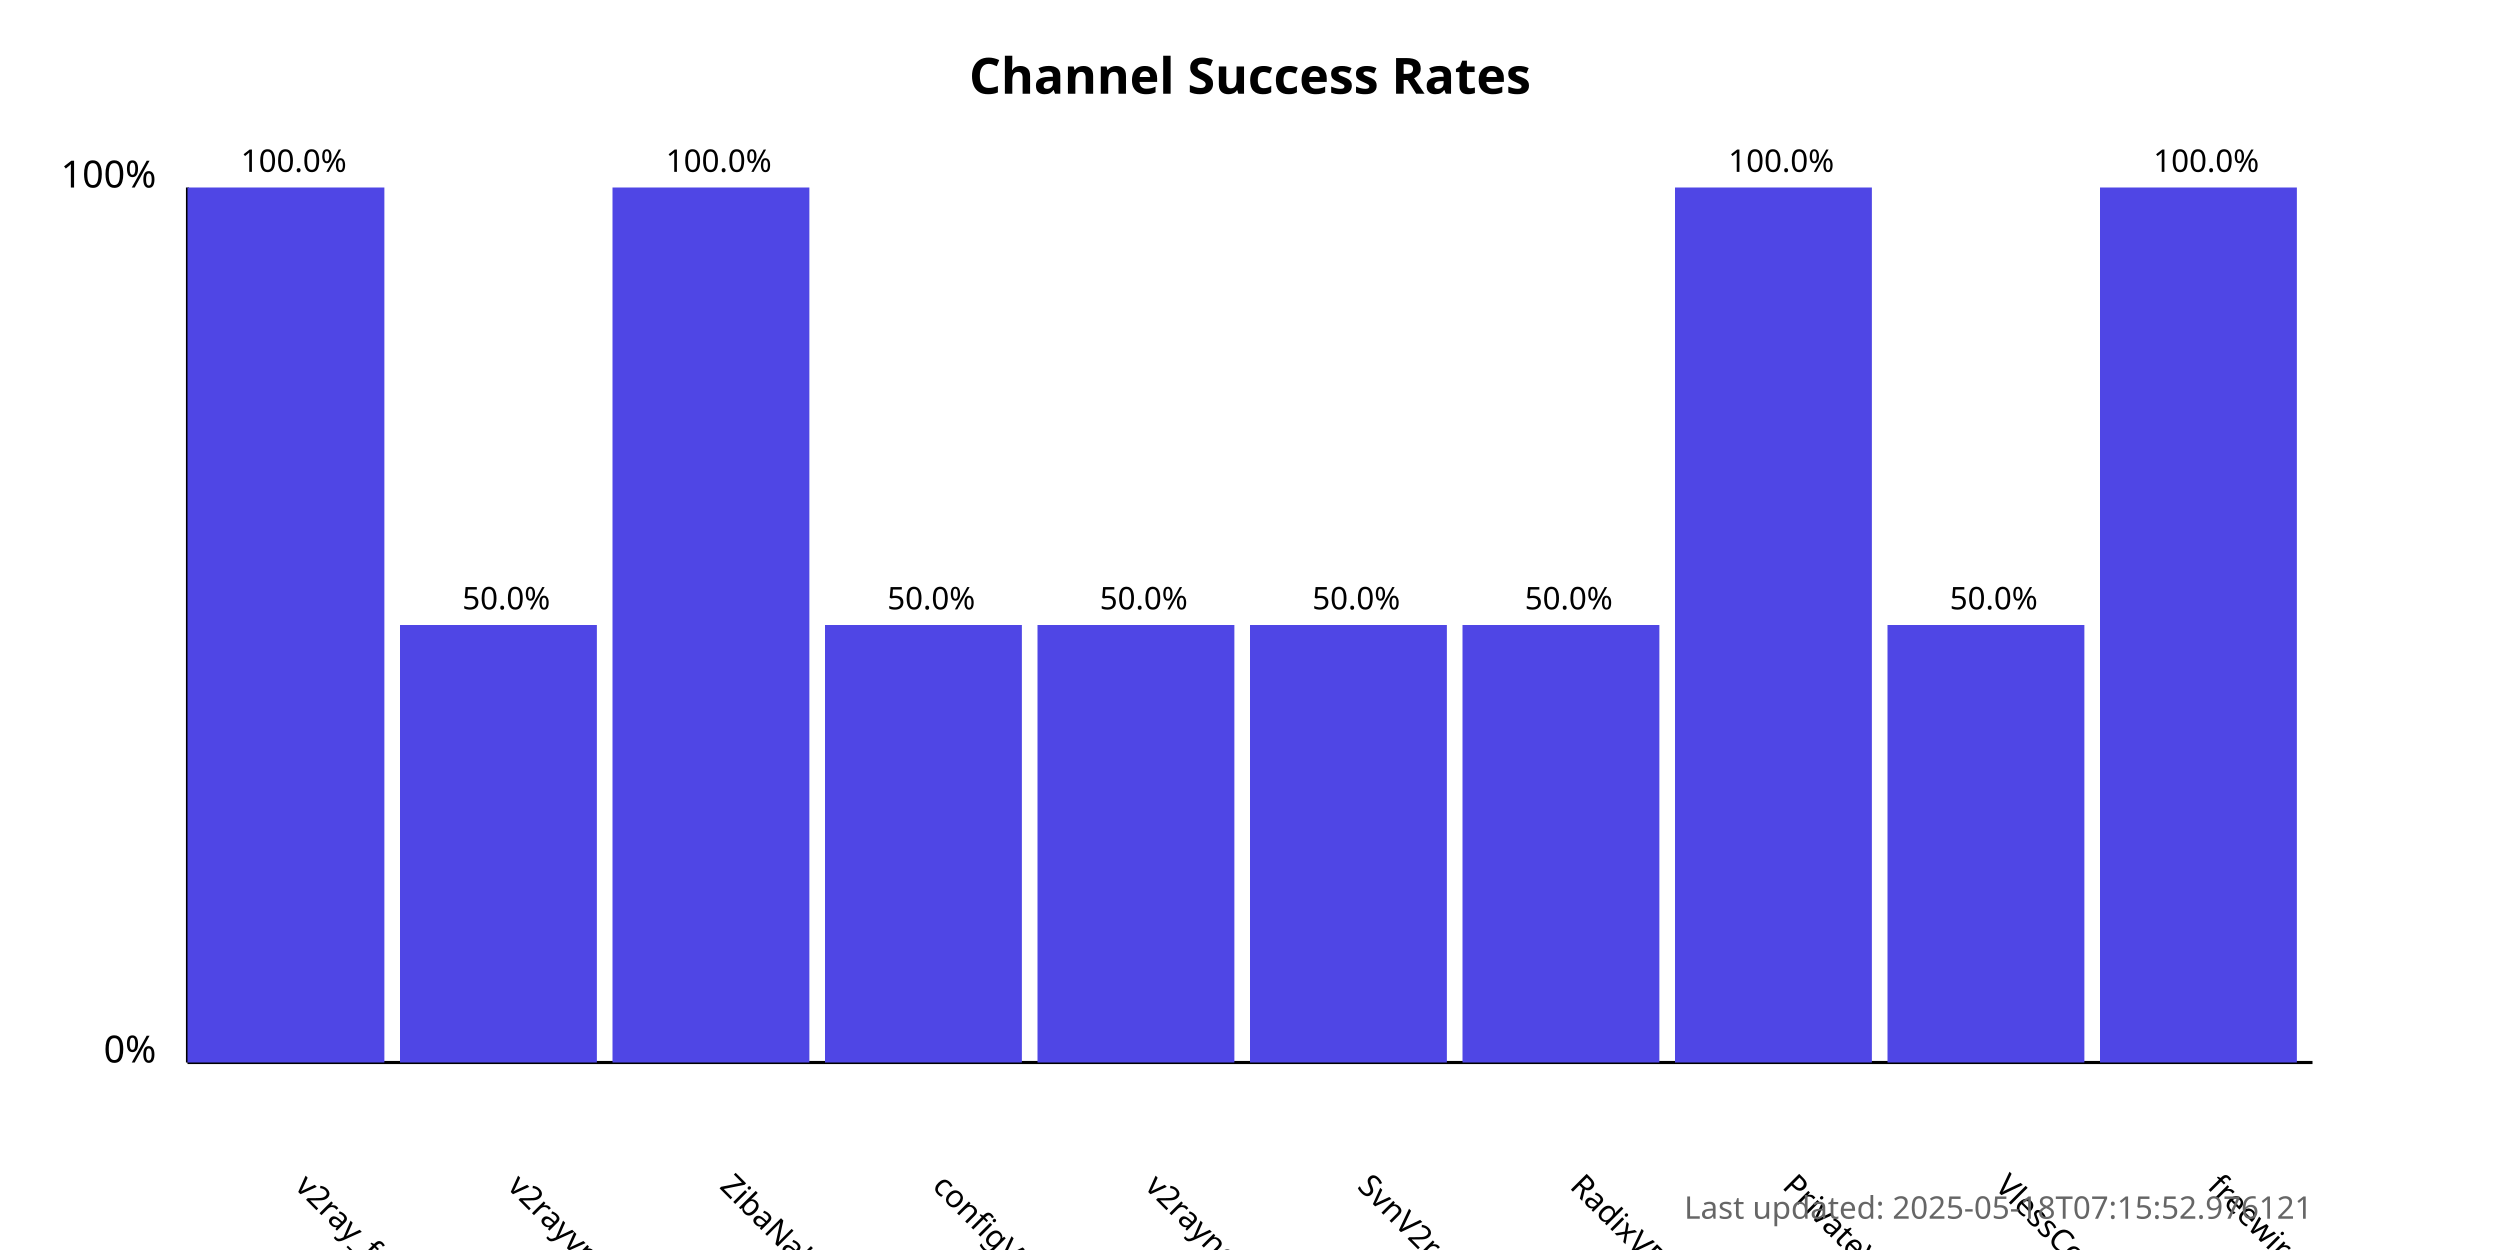
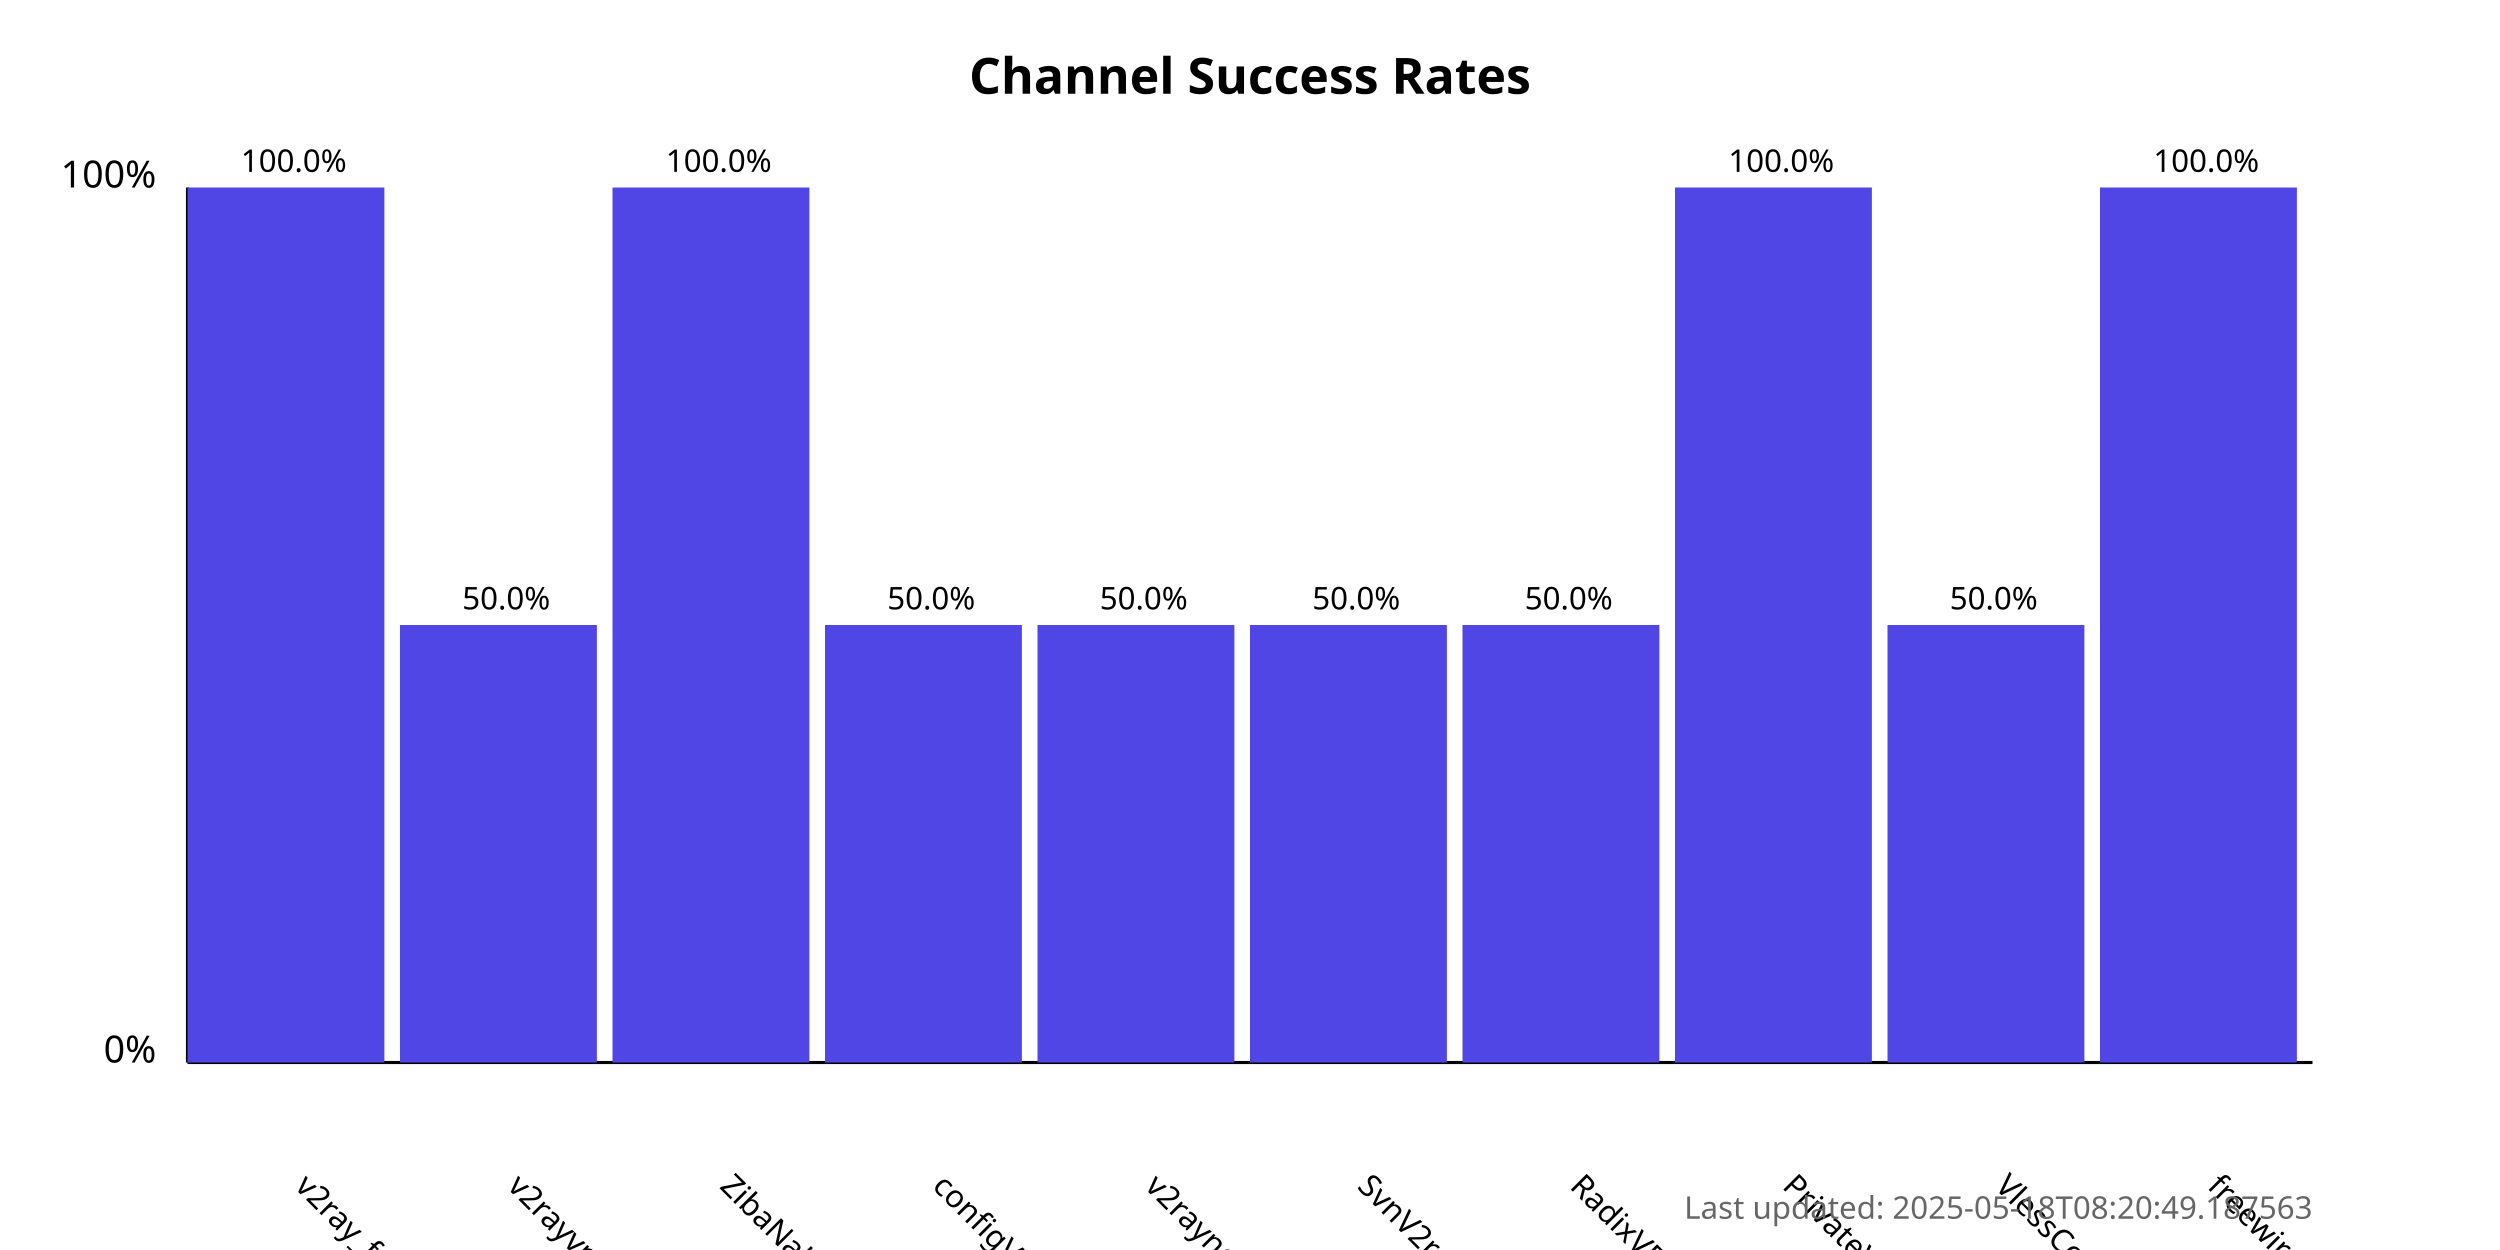
<svg xmlns="http://www.w3.org/2000/svg" width="800" height="400">
  <style>
            .chart-title { font: bold 16px sans-serif; }
            .axis-label { font: 12px sans-serif; }
            .tick-label { font: 10px sans-serif; }
            .bar { fill: #4f46e5; }
            .bar:hover { fill: #6366f1; }
            .timestamp { font: 10px sans-serif; fill: #666; }
        </style>
  <text x="400.0" y="30" text-anchor="middle" class="chart-title">
            Channel Success Rates
        </text>
  <line x1="60" y1="340" x2="60" y2="60" stroke="black" stroke-width="1" />
  <line x1="60" y1="340" x2="740" y2="340" stroke="black" stroke-width="1" />
  <text x="50" y="340" text-anchor="end" class="axis-label">0%</text>
  <text x="50" y="60" text-anchor="end" class="axis-label">100%</text>
  <g>
    <rect x="60" y="60.0" width="63.0" height="280.0" class="bar" />
    <text x="94.0" y="380" transform="rotate(45, 94.0, 380)" text-anchor="start" class="tick-label">
                v2ray_free_conf
            </text>
    <text x="94.0" y="55.0" text-anchor="middle" class="tick-label">
                100.0%
            </text>
  </g>
  <g>
    <rect x="128.0" y="200.0" width="63.0" height="140.0" class="bar" />
    <text x="162.0" y="380" transform="rotate(45, 162.0, 380)" text-anchor="start" class="tick-label">
                v2rayvpno
            </text>
    <text x="162.0" y="195.0" text-anchor="middle" class="tick-label">
                50.0%
            </text>
  </g>
  <g>
    <rect x="196.0" y="60.0" width="63.0" height="280.0" class="bar" />
    <text x="230.0" y="380" transform="rotate(45, 230.0, 380)" text-anchor="start" class="tick-label">
                ZibaNabz
            </text>
    <text x="230.0" y="55.0" text-anchor="middle" class="tick-label">
                100.0%
            </text>
  </g>
  <g>
    <rect x="264.0" y="200.0" width="63.0" height="140.0" class="bar" />
    <text x="298.0" y="380" transform="rotate(45, 298.0, 380)" text-anchor="start" class="tick-label">
                configV2rayForFree
            </text>
    <text x="298.0" y="195.0" text-anchor="middle" class="tick-label">
                50.0%
            </text>
  </g>
  <g>
    <rect x="332.0" y="200.0" width="63.0" height="140.0" class="bar" />
    <text x="366.0" y="380" transform="rotate(45, 366.0, 380)" text-anchor="start" class="tick-label">
                v2rayngvpn
            </text>
    <text x="366.0" y="195.0" text-anchor="middle" class="tick-label">
                50.0%
            </text>
  </g>
  <g>
    <rect x="400.0" y="200.0" width="63.0" height="140.0" class="bar" />
    <text x="434.0" y="380" transform="rotate(45, 434.0, 380)" text-anchor="start" class="tick-label">
                SvnV2ray
            </text>
    <text x="434.0" y="195.0" text-anchor="middle" class="tick-label">
                50.0%
            </text>
  </g>
  <g>
    <rect x="468.0" y="200.0" width="63.0" height="140.0" class="bar" />
    <text x="502.0" y="380" transform="rotate(45, 502.0, 380)" text-anchor="start" class="tick-label">
                RadixVPN
            </text>
    <text x="502.0" y="195.0" text-anchor="middle" class="tick-label">
                50.0%
            </text>
  </g>
  <g>
    <rect x="536.0" y="60.0" width="63.0" height="280.0" class="bar" />
    <text x="570.0" y="380" transform="rotate(45, 570.0, 380)" text-anchor="start" class="tick-label">
                PrivateVPNs
            </text>
    <text x="570.0" y="55.0" text-anchor="middle" class="tick-label">
                100.0%
            </text>
  </g>
  <g>
    <rect x="604.0" y="200.0" width="63.0" height="140.0" class="bar" />
    <text x="638.0" y="380" transform="rotate(45, 638.0, 380)" text-anchor="start" class="tick-label">
                VlessConfig
            </text>
    <text x="638.0" y="195.0" text-anchor="middle" class="tick-label">
                50.0%
            </text>
  </g>
  <g>
    <rect x="672.0" y="60.0" width="63.0" height="280.0" class="bar" />
    <text x="706.0" y="380" transform="rotate(45, 706.0, 380)" text-anchor="start" class="tick-label">
                freewireguard
            </text>
    <text x="706.0" y="55.0" text-anchor="middle" class="tick-label">
                100.0%
            </text>
  </g>
  <text x="740" y="390" text-anchor="end" class="timestamp">
-             Last updated: 2025-05-18T07:15:52.976121
+             Last updated: 2025-05-18T08:20:49.187563
        </text>
</svg>
